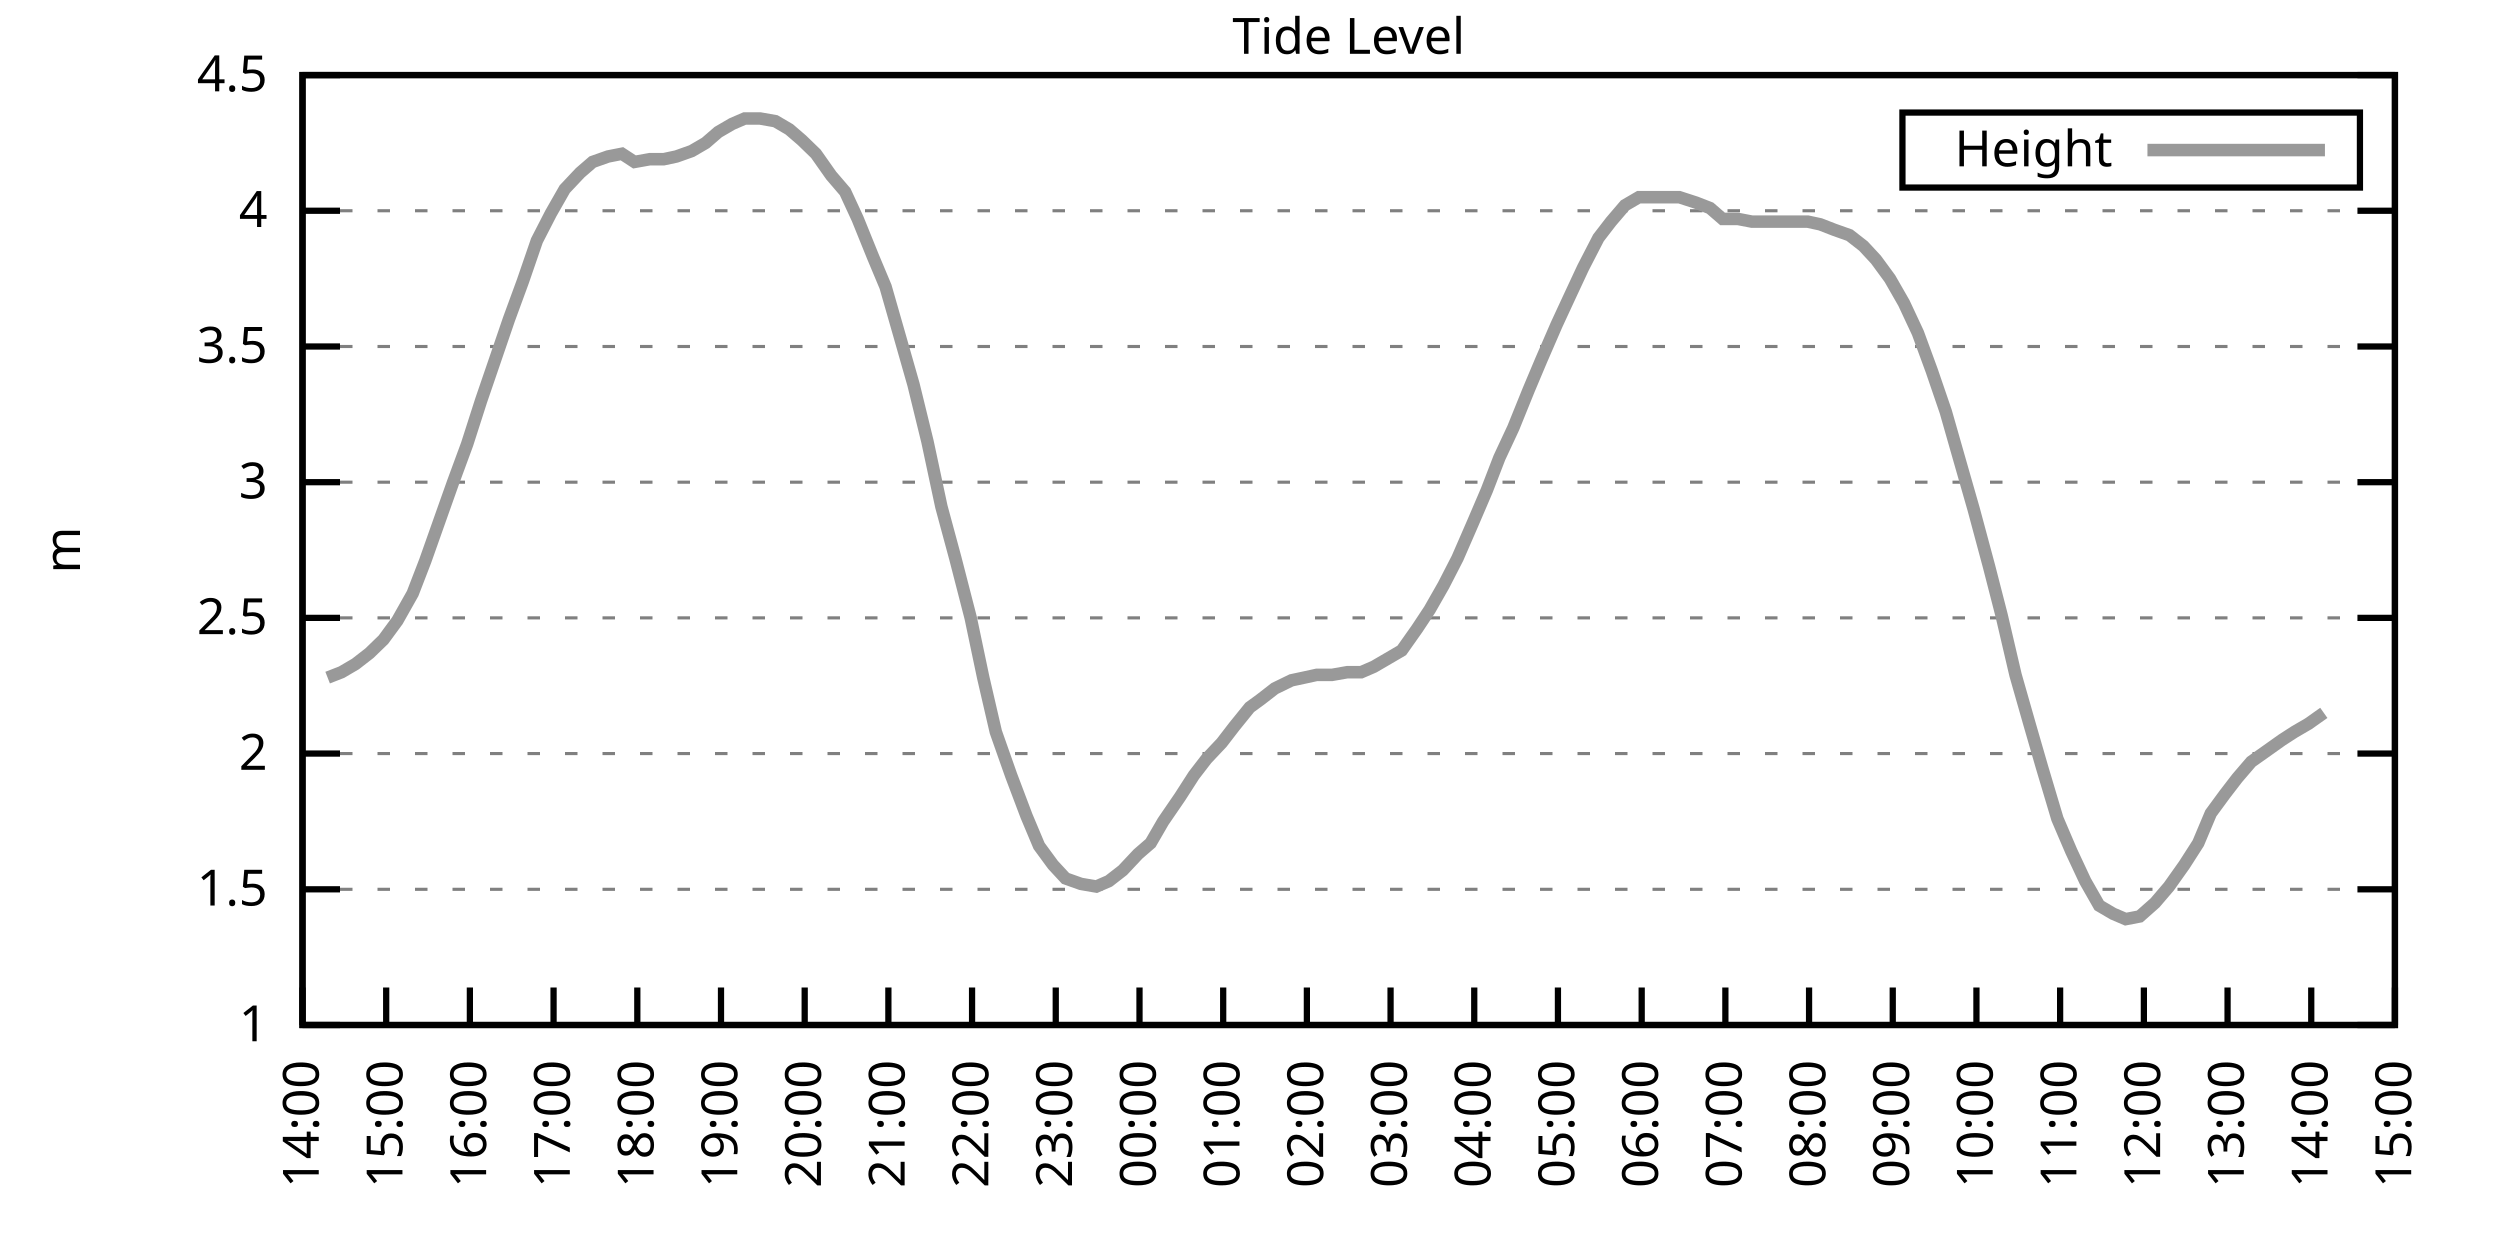
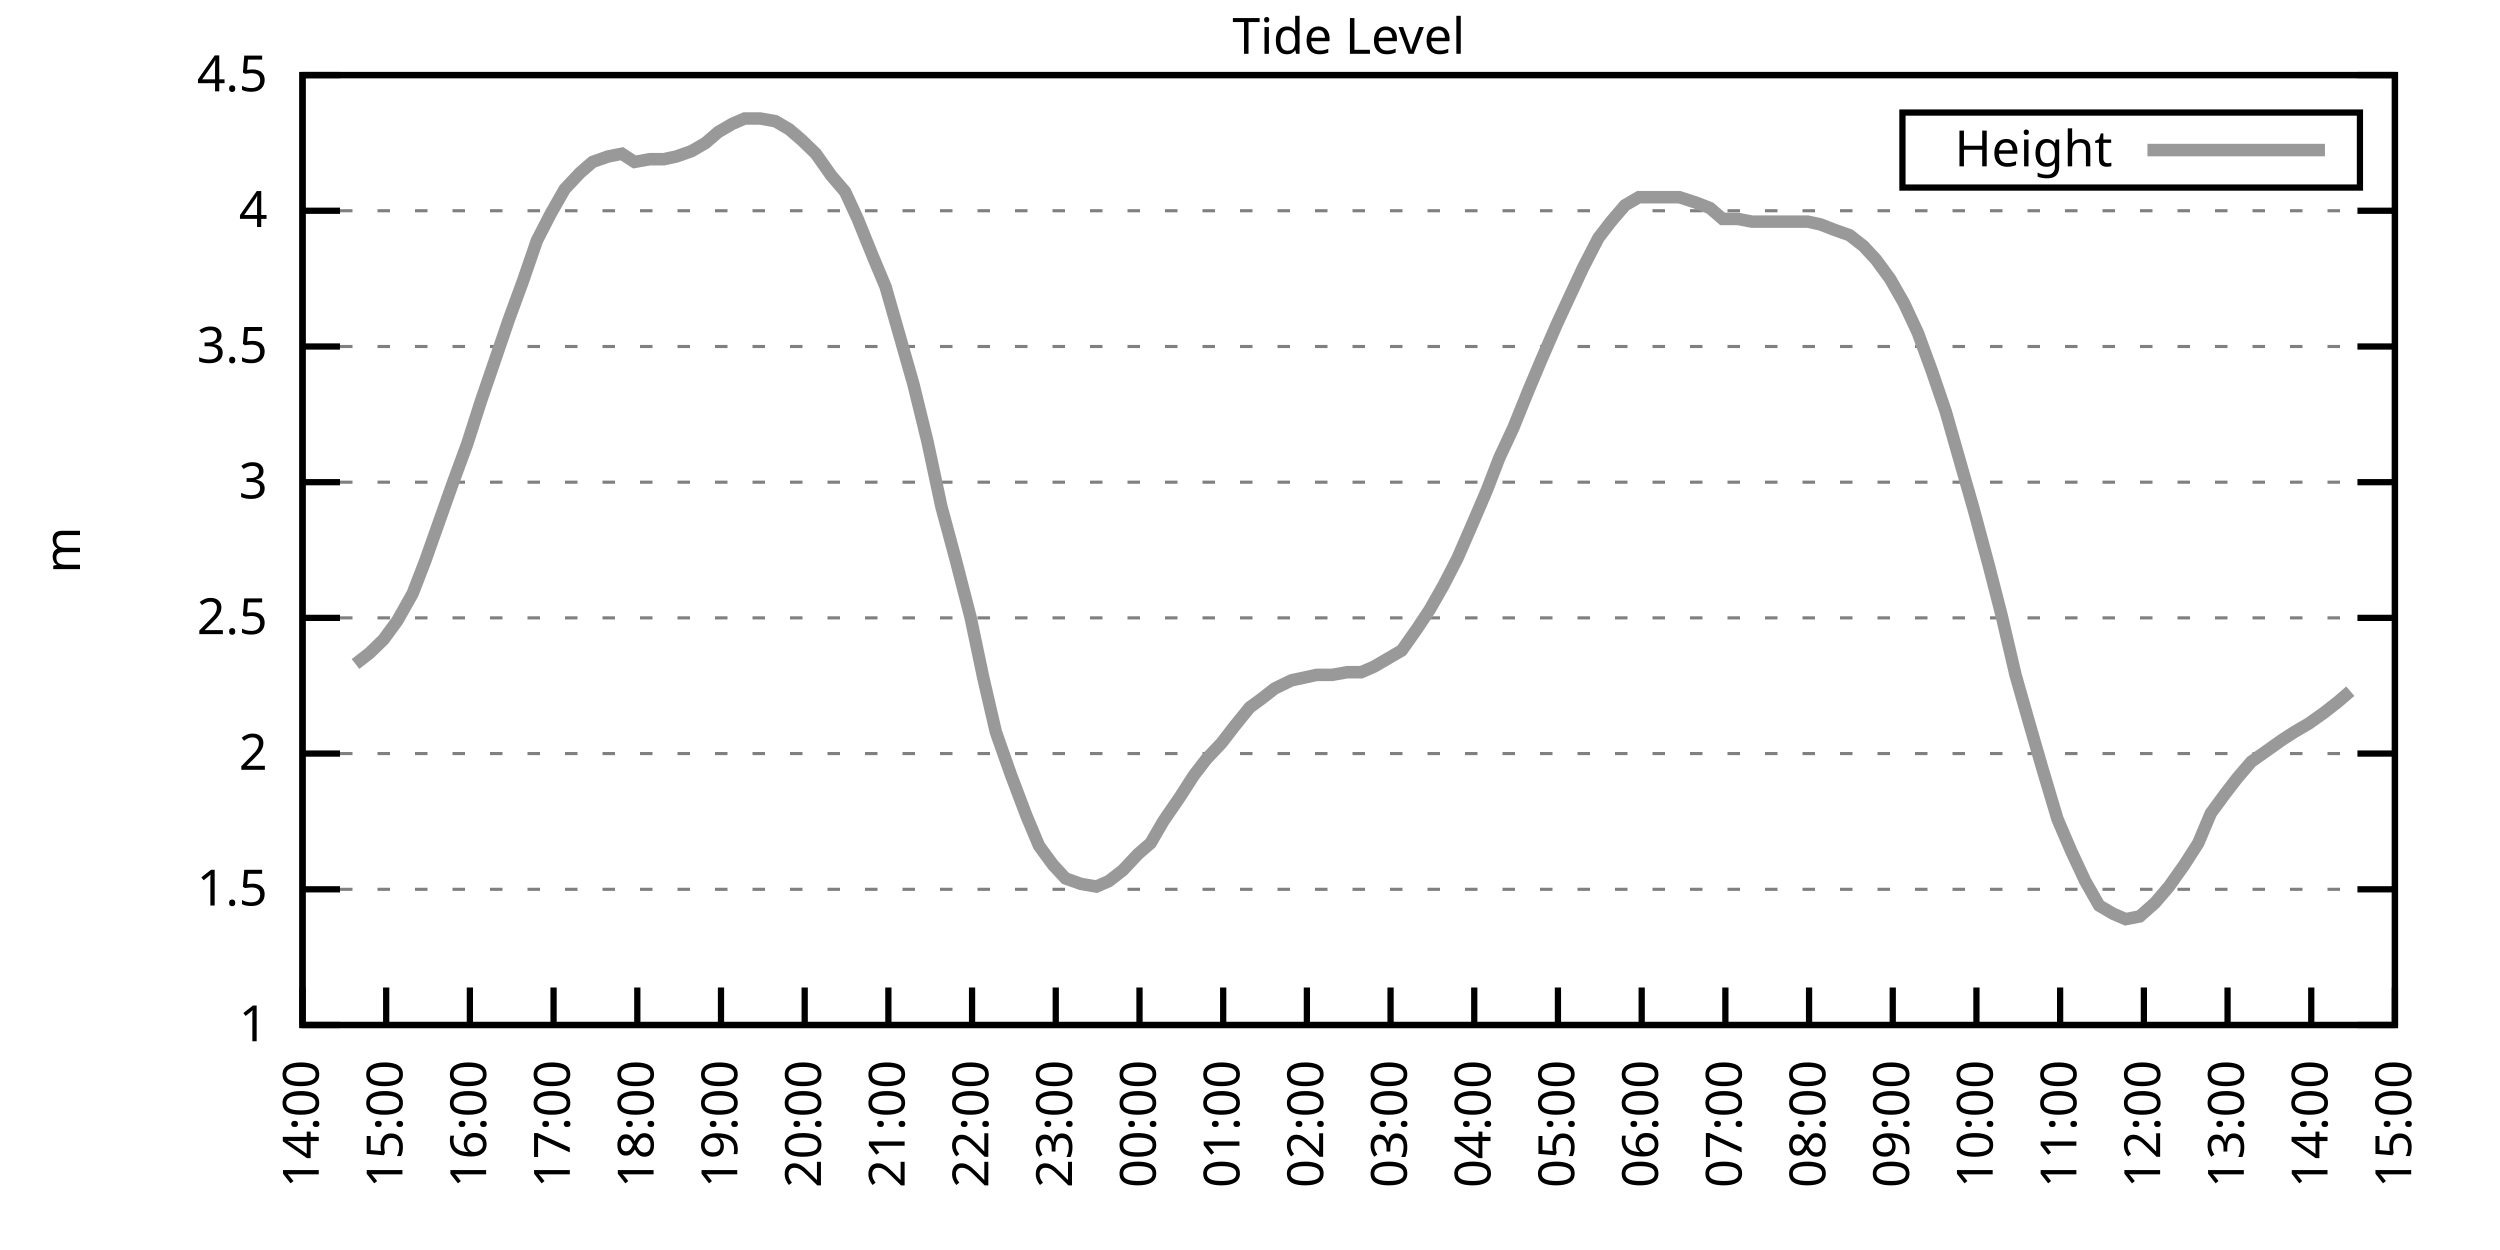
<svg xmlns="http://www.w3.org/2000/svg" xmlns:xlink="http://www.w3.org/1999/xlink" width="400" height="200" viewBox="0 0 400 200">
  <g id="gnuplot_canvas">
    <rect x="0" y="0" width="400" height="200" fill="none" />
    <defs>
      <circle id="gpDot" r="0.5" stroke-width="0.5" stroke="currentColor" />
      <path id="gpPt0" stroke-width="0.333" stroke="currentColor" d="M-1,0 h2 M0,-1 v2" />
      <path id="gpPt1" stroke-width="0.333" stroke="currentColor" d="M-1,-1 L1,1 M1,-1 L-1,1" />
      <path id="gpPt2" stroke-width="0.333" stroke="currentColor" d="M-1,0 L1,0 M0,-1 L0,1 M-1,-1 L1,1 M-1,1 L1,-1" />
      <rect id="gpPt3" stroke-width="0.333" stroke="currentColor" x="-1" y="-1" width="2" height="2" />
      <rect id="gpPt4" stroke-width="0.333" stroke="currentColor" fill="currentColor" x="-1" y="-1" width="2" height="2" />
      <circle id="gpPt5" stroke-width="0.333" stroke="currentColor" cx="0" cy="0" r="1" />
      <use xlink:href="#gpPt5" id="gpPt6" fill="currentColor" stroke="none" />
      <path id="gpPt7" stroke-width="0.333" stroke="currentColor" d="M0,-1.33 L-1.33,0.67 L1.33,0.67 z" />
      <use xlink:href="#gpPt7" id="gpPt8" fill="currentColor" stroke="none" />
      <use xlink:href="#gpPt7" id="gpPt9" stroke="currentColor" transform="rotate(180)" />
      <use xlink:href="#gpPt9" id="gpPt10" fill="currentColor" stroke="none" />
      <use xlink:href="#gpPt3" id="gpPt11" stroke="currentColor" transform="rotate(45)" />
      <use xlink:href="#gpPt11" id="gpPt12" fill="currentColor" stroke="none" />
      <path id="gpPt13" stroke-width="0.333" stroke="currentColor" d="M0,1.330 L1.265,0.411 L0.782,-1.067 L-0.782,-1.076 L-1.265,0.411 z" />
      <use xlink:href="#gpPt13" id="gpPt14" fill="currentColor" stroke="none" />
      <filter id="textbox" filterUnits="objectBoundingBox" x="0" y="0" height="1" width="1">
        <feFlood flood-color="white" flood-opacity="1" result="bgnd" />
        <feComposite in="SourceGraphic" in2="bgnd" operator="atop" />
      </filter>
      <filter id="greybox" filterUnits="objectBoundingBox" x="0" y="0" height="1" width="1">
        <feFlood flood-color="lightgrey" flood-opacity="1" result="grey" />
        <feComposite in="SourceGraphic" in2="grey" operator="atop" />
      </filter>
    </defs>
    <g fill="none" color="white" stroke="currentColor" stroke-width="1.00" stroke-linecap="butt" stroke-linejoin="miter">
</g>
    <g fill="none" color="black" stroke="currentColor" stroke-width="1.00" stroke-linecap="butt" stroke-linejoin="miter">
      <g stroke="none" shape-rendering="crispEdges">
        <polygon fill="rgb(255, 255, 255)" points="48.40,164.00 383.18,164.00 383.18,12.02 48.40,12.02 " />
      </g>
    </g>
    <g fill="none" color="black" stroke="currentColor" stroke-width="1.00" stroke-linecap="butt" stroke-linejoin="miter">
</g>
    <g fill="none" color="black" stroke="black" stroke-width="0.50" stroke-linecap="butt" stroke-linejoin="miter">
</g>
    <g fill="none" color="gray" stroke="currentColor" stroke-width="0.50" stroke-linecap="butt" stroke-linejoin="miter">
      <path stroke="gray" stroke-dasharray="2,4" class="gridline" d="M48.40,164.00 L383.19,164.00  " />
    </g>
    <g fill="none" color="gray" stroke="gray" stroke-width="1.00" stroke-linecap="butt" stroke-linejoin="miter">
</g>
    <g fill="none" color="black" stroke="currentColor" stroke-width="1.00" stroke-linecap="butt" stroke-linejoin="miter">
      <path stroke="black" d="M48.40,164.00 L54.40,164.00 M383.19,164.00 L377.19,164.00  " />
      <g transform="translate(42.80,166.60)" stroke="none" fill="black" font-family="Sans" font-size="8.00" text-anchor="end">
        <text>
          <tspan font-family="Sans"> 1</tspan>
        </text>
      </g>
    </g>
    <g fill="none" color="black" stroke="currentColor" stroke-width="1.00" stroke-linecap="butt" stroke-linejoin="miter">
</g>
    <g fill="none" color="black" stroke="black" stroke-width="0.50" stroke-linecap="butt" stroke-linejoin="miter">
</g>
    <g fill="none" color="gray" stroke="currentColor" stroke-width="0.50" stroke-linecap="butt" stroke-linejoin="miter">
      <path stroke="gray" stroke-dasharray="2,4" class="gridline" d="M48.40,142.29 L383.19,142.29  " />
    </g>
    <g fill="none" color="gray" stroke="gray" stroke-width="1.00" stroke-linecap="butt" stroke-linejoin="miter">
</g>
    <g fill="none" color="black" stroke="currentColor" stroke-width="1.00" stroke-linecap="butt" stroke-linejoin="miter">
      <path stroke="black" d="M48.40,142.29 L54.40,142.29 M383.19,142.29 L377.19,142.29  " />
      <g transform="translate(42.80,144.89)" stroke="none" fill="black" font-family="Sans" font-size="8.00" text-anchor="end">
        <text>
          <tspan font-family="Sans"> 1.5</tspan>
        </text>
      </g>
    </g>
    <g fill="none" color="black" stroke="currentColor" stroke-width="1.00" stroke-linecap="butt" stroke-linejoin="miter">
</g>
    <g fill="none" color="black" stroke="black" stroke-width="0.50" stroke-linecap="butt" stroke-linejoin="miter">
</g>
    <g fill="none" color="gray" stroke="currentColor" stroke-width="0.50" stroke-linecap="butt" stroke-linejoin="miter">
      <path stroke="gray" stroke-dasharray="2,4" class="gridline" d="M48.40,120.57 L383.19,120.57  " />
    </g>
    <g fill="none" color="gray" stroke="gray" stroke-width="1.00" stroke-linecap="butt" stroke-linejoin="miter">
</g>
    <g fill="none" color="black" stroke="currentColor" stroke-width="1.00" stroke-linecap="butt" stroke-linejoin="miter">
      <path stroke="black" d="M48.40,120.57 L54.40,120.57 M383.19,120.57 L377.19,120.57  " />
      <g transform="translate(42.80,123.17)" stroke="none" fill="black" font-family="Sans" font-size="8.00" text-anchor="end">
        <text>
          <tspan font-family="Sans"> 2</tspan>
        </text>
      </g>
    </g>
    <g fill="none" color="black" stroke="currentColor" stroke-width="1.00" stroke-linecap="butt" stroke-linejoin="miter">
</g>
    <g fill="none" color="black" stroke="black" stroke-width="0.50" stroke-linecap="butt" stroke-linejoin="miter">
</g>
    <g fill="none" color="gray" stroke="currentColor" stroke-width="0.50" stroke-linecap="butt" stroke-linejoin="miter">
      <path stroke="gray" stroke-dasharray="2,4" class="gridline" d="M48.40,98.86 L383.19,98.86  " />
    </g>
    <g fill="none" color="gray" stroke="gray" stroke-width="1.00" stroke-linecap="butt" stroke-linejoin="miter">
</g>
    <g fill="none" color="black" stroke="currentColor" stroke-width="1.00" stroke-linecap="butt" stroke-linejoin="miter">
      <path stroke="black" d="M48.40,98.86 L54.40,98.86 M383.19,98.86 L377.19,98.86  " />
      <g transform="translate(42.80,101.46)" stroke="none" fill="black" font-family="Sans" font-size="8.00" text-anchor="end">
        <text>
          <tspan font-family="Sans"> 2.5</tspan>
        </text>
      </g>
    </g>
    <g fill="none" color="black" stroke="currentColor" stroke-width="1.00" stroke-linecap="butt" stroke-linejoin="miter">
</g>
    <g fill="none" color="black" stroke="black" stroke-width="0.50" stroke-linecap="butt" stroke-linejoin="miter">
</g>
    <g fill="none" color="gray" stroke="currentColor" stroke-width="0.50" stroke-linecap="butt" stroke-linejoin="miter">
      <path stroke="gray" stroke-dasharray="2,4" class="gridline" d="M48.40,77.15 L383.19,77.15  " />
    </g>
    <g fill="none" color="gray" stroke="gray" stroke-width="1.00" stroke-linecap="butt" stroke-linejoin="miter">
</g>
    <g fill="none" color="black" stroke="currentColor" stroke-width="1.00" stroke-linecap="butt" stroke-linejoin="miter">
      <path stroke="black" d="M48.40,77.15 L54.40,77.15 M383.19,77.15 L377.19,77.15  " />
      <g transform="translate(42.80,79.75)" stroke="none" fill="black" font-family="Sans" font-size="8.00" text-anchor="end">
        <text>
          <tspan font-family="Sans"> 3</tspan>
        </text>
      </g>
    </g>
    <g fill="none" color="black" stroke="currentColor" stroke-width="1.00" stroke-linecap="butt" stroke-linejoin="miter">
</g>
    <g fill="none" color="black" stroke="black" stroke-width="0.50" stroke-linecap="butt" stroke-linejoin="miter">
</g>
    <g fill="none" color="gray" stroke="currentColor" stroke-width="0.50" stroke-linecap="butt" stroke-linejoin="miter">
      <path stroke="gray" stroke-dasharray="2,4" class="gridline" d="M48.40,55.44 L383.19,55.44  " />
    </g>
    <g fill="none" color="gray" stroke="gray" stroke-width="1.00" stroke-linecap="butt" stroke-linejoin="miter">
</g>
    <g fill="none" color="black" stroke="currentColor" stroke-width="1.00" stroke-linecap="butt" stroke-linejoin="miter">
      <path stroke="black" d="M48.40,55.44 L54.40,55.44 M383.19,55.44 L377.19,55.44  " />
      <g transform="translate(42.80,58.04)" stroke="none" fill="black" font-family="Sans" font-size="8.00" text-anchor="end">
        <text>
          <tspan font-family="Sans"> 3.5</tspan>
        </text>
      </g>
    </g>
    <g fill="none" color="black" stroke="currentColor" stroke-width="1.00" stroke-linecap="butt" stroke-linejoin="miter">
</g>
    <g fill="none" color="black" stroke="black" stroke-width="0.50" stroke-linecap="butt" stroke-linejoin="miter">
</g>
    <g fill="none" color="gray" stroke="currentColor" stroke-width="0.50" stroke-linecap="butt" stroke-linejoin="miter">
      <path stroke="gray" stroke-dasharray="2,4" class="gridline" d="M48.40,33.72 L383.19,33.72  " />
    </g>
    <g fill="none" color="gray" stroke="gray" stroke-width="1.00" stroke-linecap="butt" stroke-linejoin="miter">
</g>
    <g fill="none" color="black" stroke="currentColor" stroke-width="1.00" stroke-linecap="butt" stroke-linejoin="miter">
      <path stroke="black" d="M48.40,33.72 L54.40,33.72 M383.19,33.72 L377.19,33.72  " />
      <g transform="translate(42.80,36.32)" stroke="none" fill="black" font-family="Sans" font-size="8.00" text-anchor="end">
        <text>
          <tspan font-family="Sans"> 4</tspan>
        </text>
      </g>
    </g>
    <g fill="none" color="black" stroke="currentColor" stroke-width="1.00" stroke-linecap="butt" stroke-linejoin="miter">
</g>
    <g fill="none" color="black" stroke="black" stroke-width="0.50" stroke-linecap="butt" stroke-linejoin="miter">
</g>
    <g fill="none" color="gray" stroke="currentColor" stroke-width="0.50" stroke-linecap="butt" stroke-linejoin="miter">
      <path stroke="gray" stroke-dasharray="2,4" class="gridline" d="M48.40,12.01 L383.19,12.01  " />
    </g>
    <g fill="none" color="gray" stroke="gray" stroke-width="1.00" stroke-linecap="butt" stroke-linejoin="miter">
</g>
    <g fill="none" color="black" stroke="currentColor" stroke-width="1.00" stroke-linecap="butt" stroke-linejoin="miter">
      <path stroke="black" d="M48.40,12.01 L54.40,12.01 M383.19,12.01 L377.19,12.01  " />
      <g transform="translate(42.80,14.61)" stroke="none" fill="black" font-family="Sans" font-size="8.00" text-anchor="end">
        <text>
          <tspan font-family="Sans"> 4.5</tspan>
        </text>
      </g>
    </g>
    <g fill="none" color="black" stroke="currentColor" stroke-width="1.00" stroke-linecap="butt" stroke-linejoin="miter">
      <path stroke="black" d="M48.40,164.00 L48.40,158.00  " />
      <g transform="translate(51.00,169.60) rotate(270.00)" stroke="none" fill="black" font-family="Sans" font-size="8.00" text-anchor="end">
        <text>
          <tspan font-family="Sans">14:00</tspan>
        </text>
      </g>
    </g>
    <g fill="none" color="black" stroke="currentColor" stroke-width="1.00" stroke-linecap="butt" stroke-linejoin="miter">
      <path stroke="black" d="M61.79,164.00 L61.79,158.00  " />
      <g transform="translate(64.39,169.60) rotate(270.00)" stroke="none" fill="black" font-family="Sans" font-size="8.00" text-anchor="end">
        <text>
          <tspan font-family="Sans">15:00</tspan>
        </text>
      </g>
    </g>
    <g fill="none" color="black" stroke="currentColor" stroke-width="1.00" stroke-linecap="butt" stroke-linejoin="miter">
      <path stroke="black" d="M75.18,164.00 L75.18,158.00  " />
      <g transform="translate(77.78,169.60) rotate(270.00)" stroke="none" fill="black" font-family="Sans" font-size="8.00" text-anchor="end">
        <text>
          <tspan font-family="Sans">16:00</tspan>
        </text>
      </g>
    </g>
    <g fill="none" color="black" stroke="currentColor" stroke-width="1.00" stroke-linecap="butt" stroke-linejoin="miter">
      <path stroke="black" d="M88.57,164.00 L88.57,158.00  " />
      <g transform="translate(91.17,169.60) rotate(270.00)" stroke="none" fill="black" font-family="Sans" font-size="8.00" text-anchor="end">
        <text>
          <tspan font-family="Sans">17:00</tspan>
        </text>
      </g>
    </g>
    <g fill="none" color="black" stroke="currentColor" stroke-width="1.00" stroke-linecap="butt" stroke-linejoin="miter">
      <path stroke="black" d="M101.97,164.00 L101.97,158.00  " />
      <g transform="translate(104.57,169.60) rotate(270.00)" stroke="none" fill="black" font-family="Sans" font-size="8.00" text-anchor="end">
        <text>
          <tspan font-family="Sans">18:00</tspan>
        </text>
      </g>
    </g>
    <g fill="none" color="black" stroke="currentColor" stroke-width="1.00" stroke-linecap="butt" stroke-linejoin="miter">
      <path stroke="black" d="M115.36,164.00 L115.36,158.00  " />
      <g transform="translate(117.96,169.60) rotate(270.00)" stroke="none" fill="black" font-family="Sans" font-size="8.00" text-anchor="end">
        <text>
          <tspan font-family="Sans">19:00</tspan>
        </text>
      </g>
    </g>
    <g fill="none" color="black" stroke="currentColor" stroke-width="1.00" stroke-linecap="butt" stroke-linejoin="miter">
      <path stroke="black" d="M128.75,164.00 L128.75,158.00  " />
      <g transform="translate(131.35,169.60) rotate(270.00)" stroke="none" fill="black" font-family="Sans" font-size="8.00" text-anchor="end">
        <text>
          <tspan font-family="Sans">20:00</tspan>
        </text>
      </g>
    </g>
    <g fill="none" color="black" stroke="currentColor" stroke-width="1.00" stroke-linecap="butt" stroke-linejoin="miter">
      <path stroke="black" d="M142.14,164.00 L142.14,158.00  " />
      <g transform="translate(144.74,169.60) rotate(270.00)" stroke="none" fill="black" font-family="Sans" font-size="8.00" text-anchor="end">
        <text>
          <tspan font-family="Sans">21:00</tspan>
        </text>
      </g>
    </g>
    <g fill="none" color="black" stroke="currentColor" stroke-width="1.00" stroke-linecap="butt" stroke-linejoin="miter">
      <path stroke="black" d="M155.53,164.00 L155.53,158.00  " />
      <g transform="translate(158.13,169.60) rotate(270.00)" stroke="none" fill="black" font-family="Sans" font-size="8.00" text-anchor="end">
        <text>
          <tspan font-family="Sans">22:00</tspan>
        </text>
      </g>
    </g>
    <g fill="none" color="black" stroke="currentColor" stroke-width="1.00" stroke-linecap="butt" stroke-linejoin="miter">
      <path stroke="black" d="M168.92,164.00 L168.92,158.00  " />
      <g transform="translate(171.52,169.60) rotate(270.00)" stroke="none" fill="black" font-family="Sans" font-size="8.00" text-anchor="end">
        <text>
          <tspan font-family="Sans">23:00</tspan>
        </text>
      </g>
    </g>
    <g fill="none" color="black" stroke="currentColor" stroke-width="1.00" stroke-linecap="butt" stroke-linejoin="miter">
      <path stroke="black" d="M182.32,164.00 L182.32,158.00  " />
      <g transform="translate(184.92,169.60) rotate(270.00)" stroke="none" fill="black" font-family="Sans" font-size="8.00" text-anchor="end">
        <text>
          <tspan font-family="Sans">00:00</tspan>
        </text>
      </g>
    </g>
    <g fill="none" color="black" stroke="currentColor" stroke-width="1.00" stroke-linecap="butt" stroke-linejoin="miter">
      <path stroke="black" d="M195.71,164.00 L195.71,158.00  " />
      <g transform="translate(198.31,169.60) rotate(270.00)" stroke="none" fill="black" font-family="Sans" font-size="8.00" text-anchor="end">
        <text>
          <tspan font-family="Sans">01:00</tspan>
        </text>
      </g>
    </g>
    <g fill="none" color="black" stroke="currentColor" stroke-width="1.00" stroke-linecap="butt" stroke-linejoin="miter">
      <path stroke="black" d="M209.10,164.00 L209.10,158.00  " />
      <g transform="translate(211.70,169.60) rotate(270.00)" stroke="none" fill="black" font-family="Sans" font-size="8.00" text-anchor="end">
        <text>
          <tspan font-family="Sans">02:00</tspan>
        </text>
      </g>
    </g>
    <g fill="none" color="black" stroke="currentColor" stroke-width="1.00" stroke-linecap="butt" stroke-linejoin="miter">
      <path stroke="black" d="M222.49,164.00 L222.49,158.00  " />
      <g transform="translate(225.09,169.60) rotate(270.00)" stroke="none" fill="black" font-family="Sans" font-size="8.00" text-anchor="end">
        <text>
          <tspan font-family="Sans">03:00</tspan>
        </text>
      </g>
    </g>
    <g fill="none" color="black" stroke="currentColor" stroke-width="1.00" stroke-linecap="butt" stroke-linejoin="miter">
      <path stroke="black" d="M235.88,164.00 L235.88,158.00  " />
      <g transform="translate(238.48,169.60) rotate(270.00)" stroke="none" fill="black" font-family="Sans" font-size="8.00" text-anchor="end">
        <text>
          <tspan font-family="Sans">04:00</tspan>
        </text>
      </g>
    </g>
    <g fill="none" color="black" stroke="currentColor" stroke-width="1.00" stroke-linecap="butt" stroke-linejoin="miter">
      <path stroke="black" d="M249.27,164.00 L249.27,158.00  " />
      <g transform="translate(251.87,169.60) rotate(270.00)" stroke="none" fill="black" font-family="Sans" font-size="8.00" text-anchor="end">
        <text>
          <tspan font-family="Sans">05:00</tspan>
        </text>
      </g>
    </g>
    <g fill="none" color="black" stroke="currentColor" stroke-width="1.00" stroke-linecap="butt" stroke-linejoin="miter">
      <path stroke="black" d="M262.67,164.00 L262.67,158.00  " />
      <g transform="translate(265.27,169.60) rotate(270.00)" stroke="none" fill="black" font-family="Sans" font-size="8.00" text-anchor="end">
        <text>
          <tspan font-family="Sans">06:00</tspan>
        </text>
      </g>
    </g>
    <g fill="none" color="black" stroke="currentColor" stroke-width="1.00" stroke-linecap="butt" stroke-linejoin="miter">
      <path stroke="black" d="M276.06,164.00 L276.06,158.00  " />
      <g transform="translate(278.66,169.60) rotate(270.00)" stroke="none" fill="black" font-family="Sans" font-size="8.00" text-anchor="end">
        <text>
          <tspan font-family="Sans">07:00</tspan>
        </text>
      </g>
    </g>
    <g fill="none" color="black" stroke="currentColor" stroke-width="1.00" stroke-linecap="butt" stroke-linejoin="miter">
      <path stroke="black" d="M289.45,164.00 L289.45,158.00  " />
      <g transform="translate(292.05,169.60) rotate(270.00)" stroke="none" fill="black" font-family="Sans" font-size="8.00" text-anchor="end">
        <text>
          <tspan font-family="Sans">08:00</tspan>
        </text>
      </g>
    </g>
    <g fill="none" color="black" stroke="currentColor" stroke-width="1.00" stroke-linecap="butt" stroke-linejoin="miter">
      <path stroke="black" d="M302.84,164.00 L302.84,158.00  " />
      <g transform="translate(305.44,169.60) rotate(270.00)" stroke="none" fill="black" font-family="Sans" font-size="8.00" text-anchor="end">
        <text>
          <tspan font-family="Sans">09:00</tspan>
        </text>
      </g>
    </g>
    <g fill="none" color="black" stroke="currentColor" stroke-width="1.00" stroke-linecap="butt" stroke-linejoin="miter">
      <path stroke="black" d="M316.23,164.00 L316.23,158.00  " />
      <g transform="translate(318.83,169.60) rotate(270.00)" stroke="none" fill="black" font-family="Sans" font-size="8.00" text-anchor="end">
        <text>
          <tspan font-family="Sans">10:00</tspan>
        </text>
      </g>
    </g>
    <g fill="none" color="black" stroke="currentColor" stroke-width="1.00" stroke-linecap="butt" stroke-linejoin="miter">
      <path stroke="black" d="M329.62,164.00 L329.62,158.00  " />
      <g transform="translate(332.22,169.60) rotate(270.00)" stroke="none" fill="black" font-family="Sans" font-size="8.00" text-anchor="end">
        <text>
          <tspan font-family="Sans">11:00</tspan>
        </text>
      </g>
    </g>
    <g fill="none" color="black" stroke="currentColor" stroke-width="1.00" stroke-linecap="butt" stroke-linejoin="miter">
      <path stroke="black" d="M343.02,164.00 L343.02,158.00  " />
      <g transform="translate(345.62,169.60) rotate(270.00)" stroke="none" fill="black" font-family="Sans" font-size="8.00" text-anchor="end">
        <text>
          <tspan font-family="Sans">12:00</tspan>
        </text>
      </g>
    </g>
    <g fill="none" color="black" stroke="currentColor" stroke-width="1.00" stroke-linecap="butt" stroke-linejoin="miter">
      <path stroke="black" d="M356.41,164.00 L356.41,158.00  " />
      <g transform="translate(359.01,169.60) rotate(270.00)" stroke="none" fill="black" font-family="Sans" font-size="8.00" text-anchor="end">
        <text>
          <tspan font-family="Sans">13:00</tspan>
        </text>
      </g>
    </g>
    <g fill="none" color="black" stroke="currentColor" stroke-width="1.00" stroke-linecap="butt" stroke-linejoin="miter">
      <path stroke="black" d="M369.80,164.00 L369.80,158.00  " />
      <g transform="translate(372.40,169.60) rotate(270.00)" stroke="none" fill="black" font-family="Sans" font-size="8.00" text-anchor="end">
        <text>
          <tspan font-family="Sans">14:00</tspan>
        </text>
      </g>
    </g>
    <g fill="none" color="black" stroke="currentColor" stroke-width="1.00" stroke-linecap="butt" stroke-linejoin="miter">
      <path stroke="black" d="M383.19,164.00 L383.19,158.00  " />
      <g transform="translate(385.79,169.60) rotate(270.00)" stroke="none" fill="black" font-family="Sans" font-size="8.00" text-anchor="end">
        <text>
          <tspan font-family="Sans">15:00</tspan>
        </text>
      </g>
    </g>
    <g fill="none" color="black" stroke="currentColor" stroke-width="1.00" stroke-linecap="butt" stroke-linejoin="miter">
</g>
    <g fill="none" color="black" stroke="currentColor" stroke-width="1.00" stroke-linecap="butt" stroke-linejoin="miter">
      <path stroke="black" d="M48.40,12.01 L48.40,164.00 L383.19,164.00 L383.19,12.01 L48.40,12.01 Z  " />
    </g>
    <g fill="none" color="black" stroke="currentColor" stroke-width="1.00" stroke-linecap="butt" stroke-linejoin="miter">
</g>
    <g fill="none" color="black" stroke="currentColor" stroke-width="1.00" stroke-linecap="butt" stroke-linejoin="miter">
      <path stroke="black" d="M304.39,30.01 L304.39,18.01 L377.59,18.01 L377.59,30.01 L304.39,30.01 Z  " />
    </g>
    <g id="Tide_level_plot_1">
      <g fill="none" color="white" stroke="black" stroke-width="2.00" stroke-linecap="butt" stroke-linejoin="miter">
</g>
      <g fill="none" color="black" stroke="currentColor" stroke-width="2.00" stroke-linecap="butt" stroke-linejoin="miter">
        <g transform="translate(337.99,26.61)" stroke="none" fill="black" font-family="Sans" font-size="8.00" text-anchor="end">
          <text>
            <tspan font-family="Sans">Height</tspan>
          </text>
        </g>
      </g>
      <g fill="none" color="black" stroke="currentColor" stroke-width="2.00" stroke-linecap="butt" stroke-linejoin="miter">
-         <path stroke="rgb(153, 153, 153)" d="M343.59,24.01 L371.99,24.01 M52.42,108.42 L54.65,107.55 L56.88,106.24 L59.11,104.51 L61.35,102.34 L63.58,99.30   L66.03,94.95 L68.04,89.74 L70.50,82.79 L72.50,77.15 L74.74,71.07 L76.97,64.12 L79.20,57.61 L81.43,51.09   L83.66,45.01 L85.90,38.50 L88.13,34.16 L90.36,30.25 L92.82,27.64 L94.82,25.91 L97.28,25.04 L99.51,24.60   L101.52,25.91 L103.98,25.47 L106.21,25.47 L108.22,25.04 L110.67,24.17 L112.90,22.87 L114.91,21.13 L117.14,19.83   L119.15,18.96 L121.61,18.96 L124.06,19.39 L126.29,20.70 L128.30,22.43 L130.54,24.60 L132.99,28.08 L135.22,30.68   L137.23,35.03 L139.69,41.11 L141.69,45.88 L143.93,53.70 L146.16,61.52 L148.39,70.63 L150.62,81.06 L152.85,89.31   L155.31,98.86 L157.32,108.42 L159.33,117.10 L161.78,124.05 L164.24,130.56 L166.25,135.34 L168.48,138.38 L170.49,140.55   L172.94,141.42 L175.40,141.85 L177.41,140.98 L179.64,139.25 L182.09,136.64 L184.10,134.90 L186.11,131.43 L188.79,127.52   L191.02,124.05 L193.03,121.44 L195.48,118.84 L197.49,116.23 L199.95,113.19 L201.73,111.89 L203.97,110.15 L206.64,108.85   L208.65,108.42 L210.66,107.98 L213.12,107.98 L215.57,107.55 L217.80,107.55 L219.81,106.68 L222.04,105.38 L224.28,104.07   L226.73,100.60 L228.74,97.56 L230.97,93.65 L233.20,89.31 L235.66,83.66 L237.89,78.45 L239.90,73.24 L242.13,68.46   L244.59,62.38 L246.60,57.61 L249.05,51.96 L251.06,47.62 L253.29,42.84 L255.75,38.07 L257.76,35.46 L259.99,32.85   L262.22,31.55 L264.67,31.55 L266.68,31.55 L268.69,31.55 L271.37,32.42 L273.60,33.29 L275.61,35.03 L278.07,35.03   L280.30,35.46 L282.31,35.46 L284.32,35.46 L286.99,35.46 L289.23,35.46 L291.23,35.89 L293.47,36.76 L295.92,37.63   L298.15,39.37 L300.16,41.54 L302.39,44.58 L304.63,48.49 L306.86,53.26 L309.09,59.34 L311.32,65.86 L313.55,73.67   L315.79,81.49 L318.24,90.61 L320.25,98.43 L322.48,107.98 L324.71,115.80 L326.72,122.75 L329.18,131.00 L331.41,136.21   L333.64,140.98 L335.87,144.89 L338.10,146.20 L340.11,147.06 L342.35,146.63 L344.80,144.46 L347.03,141.85 L349.49,138.38   L351.72,134.90 L353.73,130.13 L355.96,127.09 L357.97,124.48 L360.20,121.88 L362.66,120.14 L365.11,118.40 L367.12,117.10   L369.35,115.80 L371.81,114.06  " />
+         <path stroke="rgb(153, 153, 153)" d="M343.59,24.01 L371.99,24.01 M56.88,106.24 L59.11,104.51 L61.35,102.34 L63.58,99.30 L66.03,94.95 L68.04,89.74   L70.50,82.79 L72.50,77.15 L74.74,71.07 L76.97,64.12 L79.20,57.61 L81.43,51.09 L83.66,45.01 L85.90,38.50   L88.13,34.16 L90.36,30.25 L92.82,27.64 L94.82,25.91 L97.28,25.04 L99.51,24.60 L101.52,25.91 L103.98,25.47   L106.21,25.47 L108.22,25.04 L110.67,24.17 L112.90,22.87 L114.91,21.13 L117.14,19.83 L119.15,18.96 L121.61,18.96   L124.06,19.39 L126.29,20.70 L128.30,22.43 L130.54,24.60 L132.99,28.08 L135.22,30.68 L137.23,35.03 L139.69,41.11   L141.69,45.88 L143.93,53.70 L146.16,61.52 L148.39,70.63 L150.62,81.06 L152.85,89.31 L155.31,98.86 L157.32,108.42   L159.33,117.10 L161.78,124.05 L164.24,130.56 L166.25,135.34 L168.48,138.38 L170.49,140.55 L172.94,141.42 L175.40,141.85   L177.41,140.98 L179.64,139.25 L182.09,136.64 L184.10,134.90 L186.11,131.43 L188.79,127.52 L191.02,124.05 L193.03,121.44   L195.48,118.84 L197.49,116.23 L199.95,113.19 L201.73,111.89 L203.97,110.15 L206.64,108.85 L208.65,108.42 L210.66,107.98   L213.12,107.98 L215.57,107.55 L217.80,107.55 L219.81,106.68 L222.04,105.38 L224.28,104.07 L226.73,100.60 L228.74,97.56   L230.97,93.65 L233.20,89.31 L235.66,83.66 L237.89,78.45 L239.90,73.24 L242.13,68.46 L244.59,62.38 L246.60,57.61   L249.05,51.96 L251.06,47.62 L253.29,42.84 L255.75,38.07 L257.76,35.46 L259.99,32.85 L262.22,31.55 L264.67,31.55   L266.68,31.55 L268.69,31.55 L271.37,32.42 L273.60,33.29 L275.61,35.03 L278.07,35.03 L280.30,35.46 L282.31,35.46   L284.32,35.46 L286.99,35.46 L289.23,35.46 L291.23,35.89 L293.47,36.76 L295.92,37.63 L298.15,39.37 L300.16,41.54   L302.39,44.58 L304.63,48.49 L306.86,53.26 L309.09,59.34 L311.32,65.86 L313.55,73.67 L315.79,81.49 L318.24,90.61   L320.25,98.43 L322.48,107.98 L324.71,115.80 L326.72,122.75 L329.18,131.00 L331.41,136.21 L333.64,140.98 L335.87,144.89   L338.10,146.20 L340.11,147.06 L342.35,146.63 L344.80,144.46 L347.03,141.85 L349.49,138.38 L351.72,134.90 L353.73,130.13   L355.96,127.09 L357.97,124.48 L360.20,121.88 L362.66,120.14 L365.11,118.40 L367.12,117.10 L369.35,115.80 L371.81,114.06   L374.04,112.32 L376.05,110.59  " />
      </g>
    </g>
    <g fill="none" color="black" stroke="currentColor" stroke-width="2.00" stroke-linecap="butt" stroke-linejoin="miter">
</g>
    <g fill="none" color="black" stroke="black" stroke-width="1.00" stroke-linecap="butt" stroke-linejoin="miter">
</g>
    <g fill="none" color="black" stroke="currentColor" stroke-width="1.00" stroke-linecap="butt" stroke-linejoin="miter">
      <path stroke="black" d="M48.40,12.01 L48.40,164.00 L383.19,164.00 L383.19,12.01 L48.40,12.01 Z  " />
      <g transform="translate(12.80,88.01) rotate(270.00)" stroke="none" fill="black" font-family="Sans" font-size="8.00" text-anchor="middle">
        <text>
          <tspan font-family="Sans">m</tspan>
        </text>
      </g>
    </g>
    <g fill="none" color="black" stroke="currentColor" stroke-width="1.00" stroke-linecap="butt" stroke-linejoin="miter">
</g>
    <g fill="none" color="black" stroke="currentColor" stroke-width="1.00" stroke-linecap="butt" stroke-linejoin="miter">
      <g transform="translate(215.79,8.61)" stroke="none" fill="black" font-family="Sans" font-size="8.00" text-anchor="middle">
        <text>
          <tspan font-family="Sans">Tide Level</tspan>
        </text>
      </g>
    </g>
    <g fill="none" color="black" stroke="currentColor" stroke-width="1.00" stroke-linecap="butt" stroke-linejoin="miter">
</g>
  </g>
</svg>
